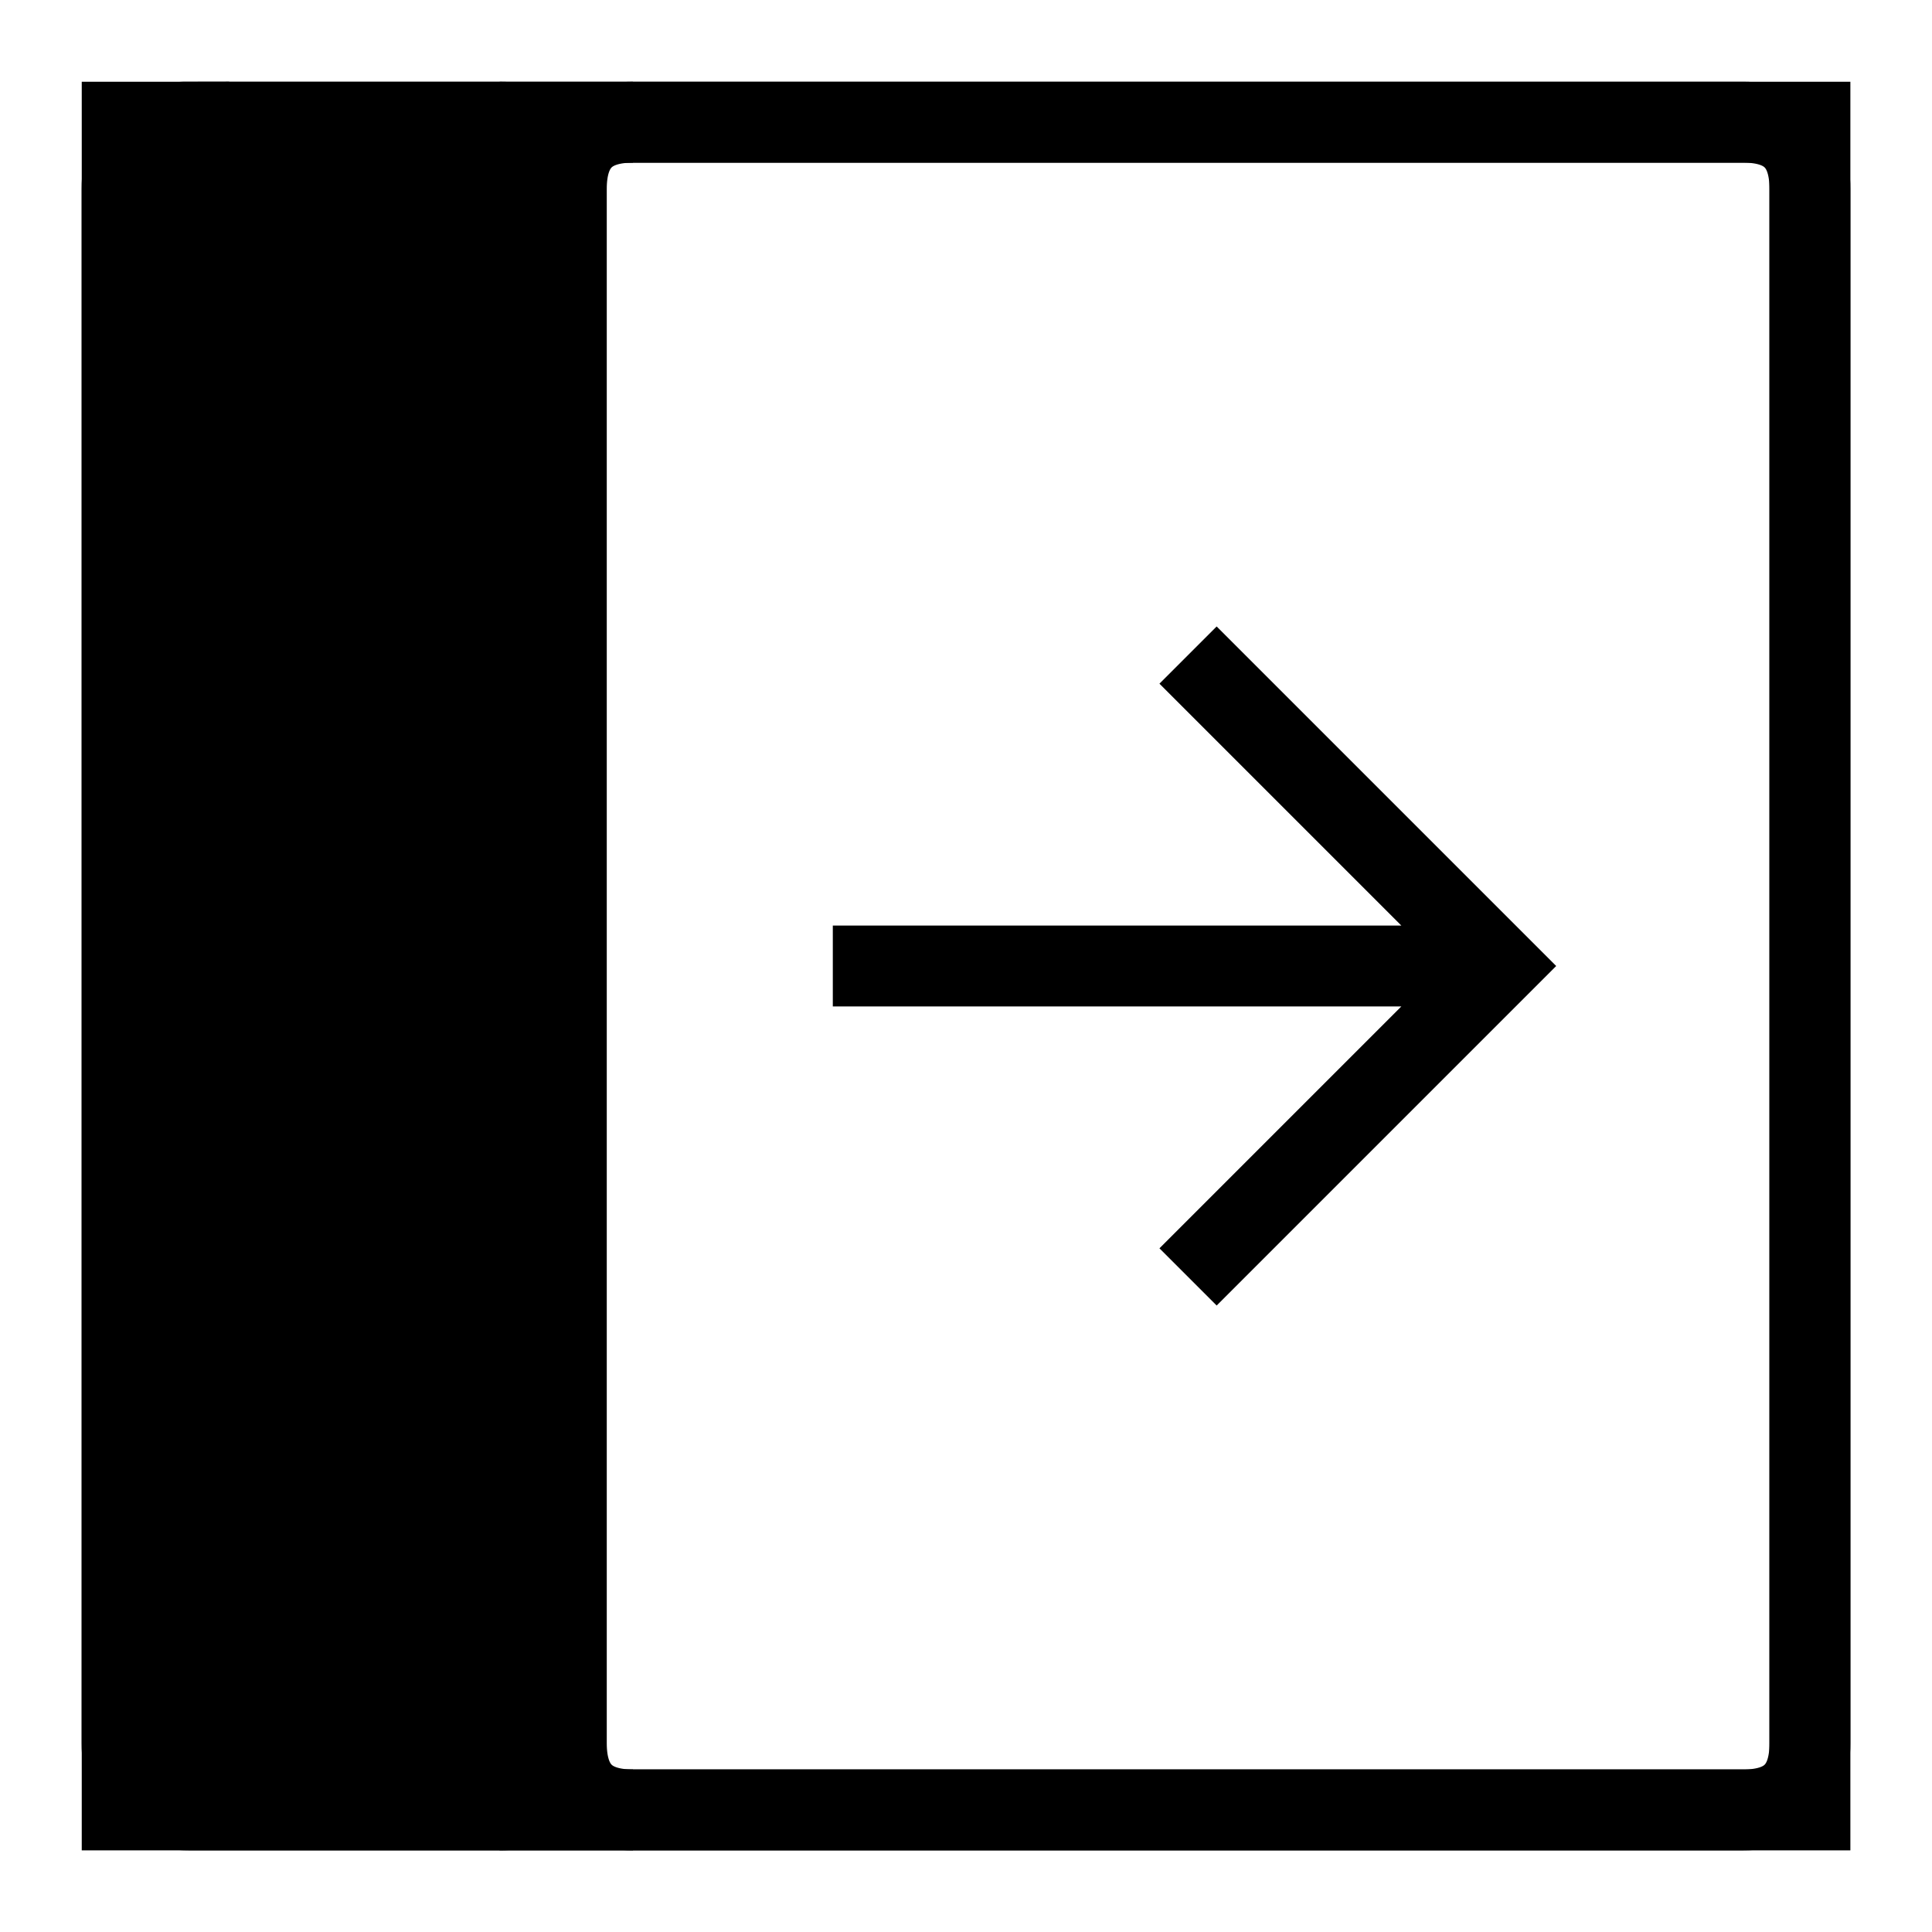
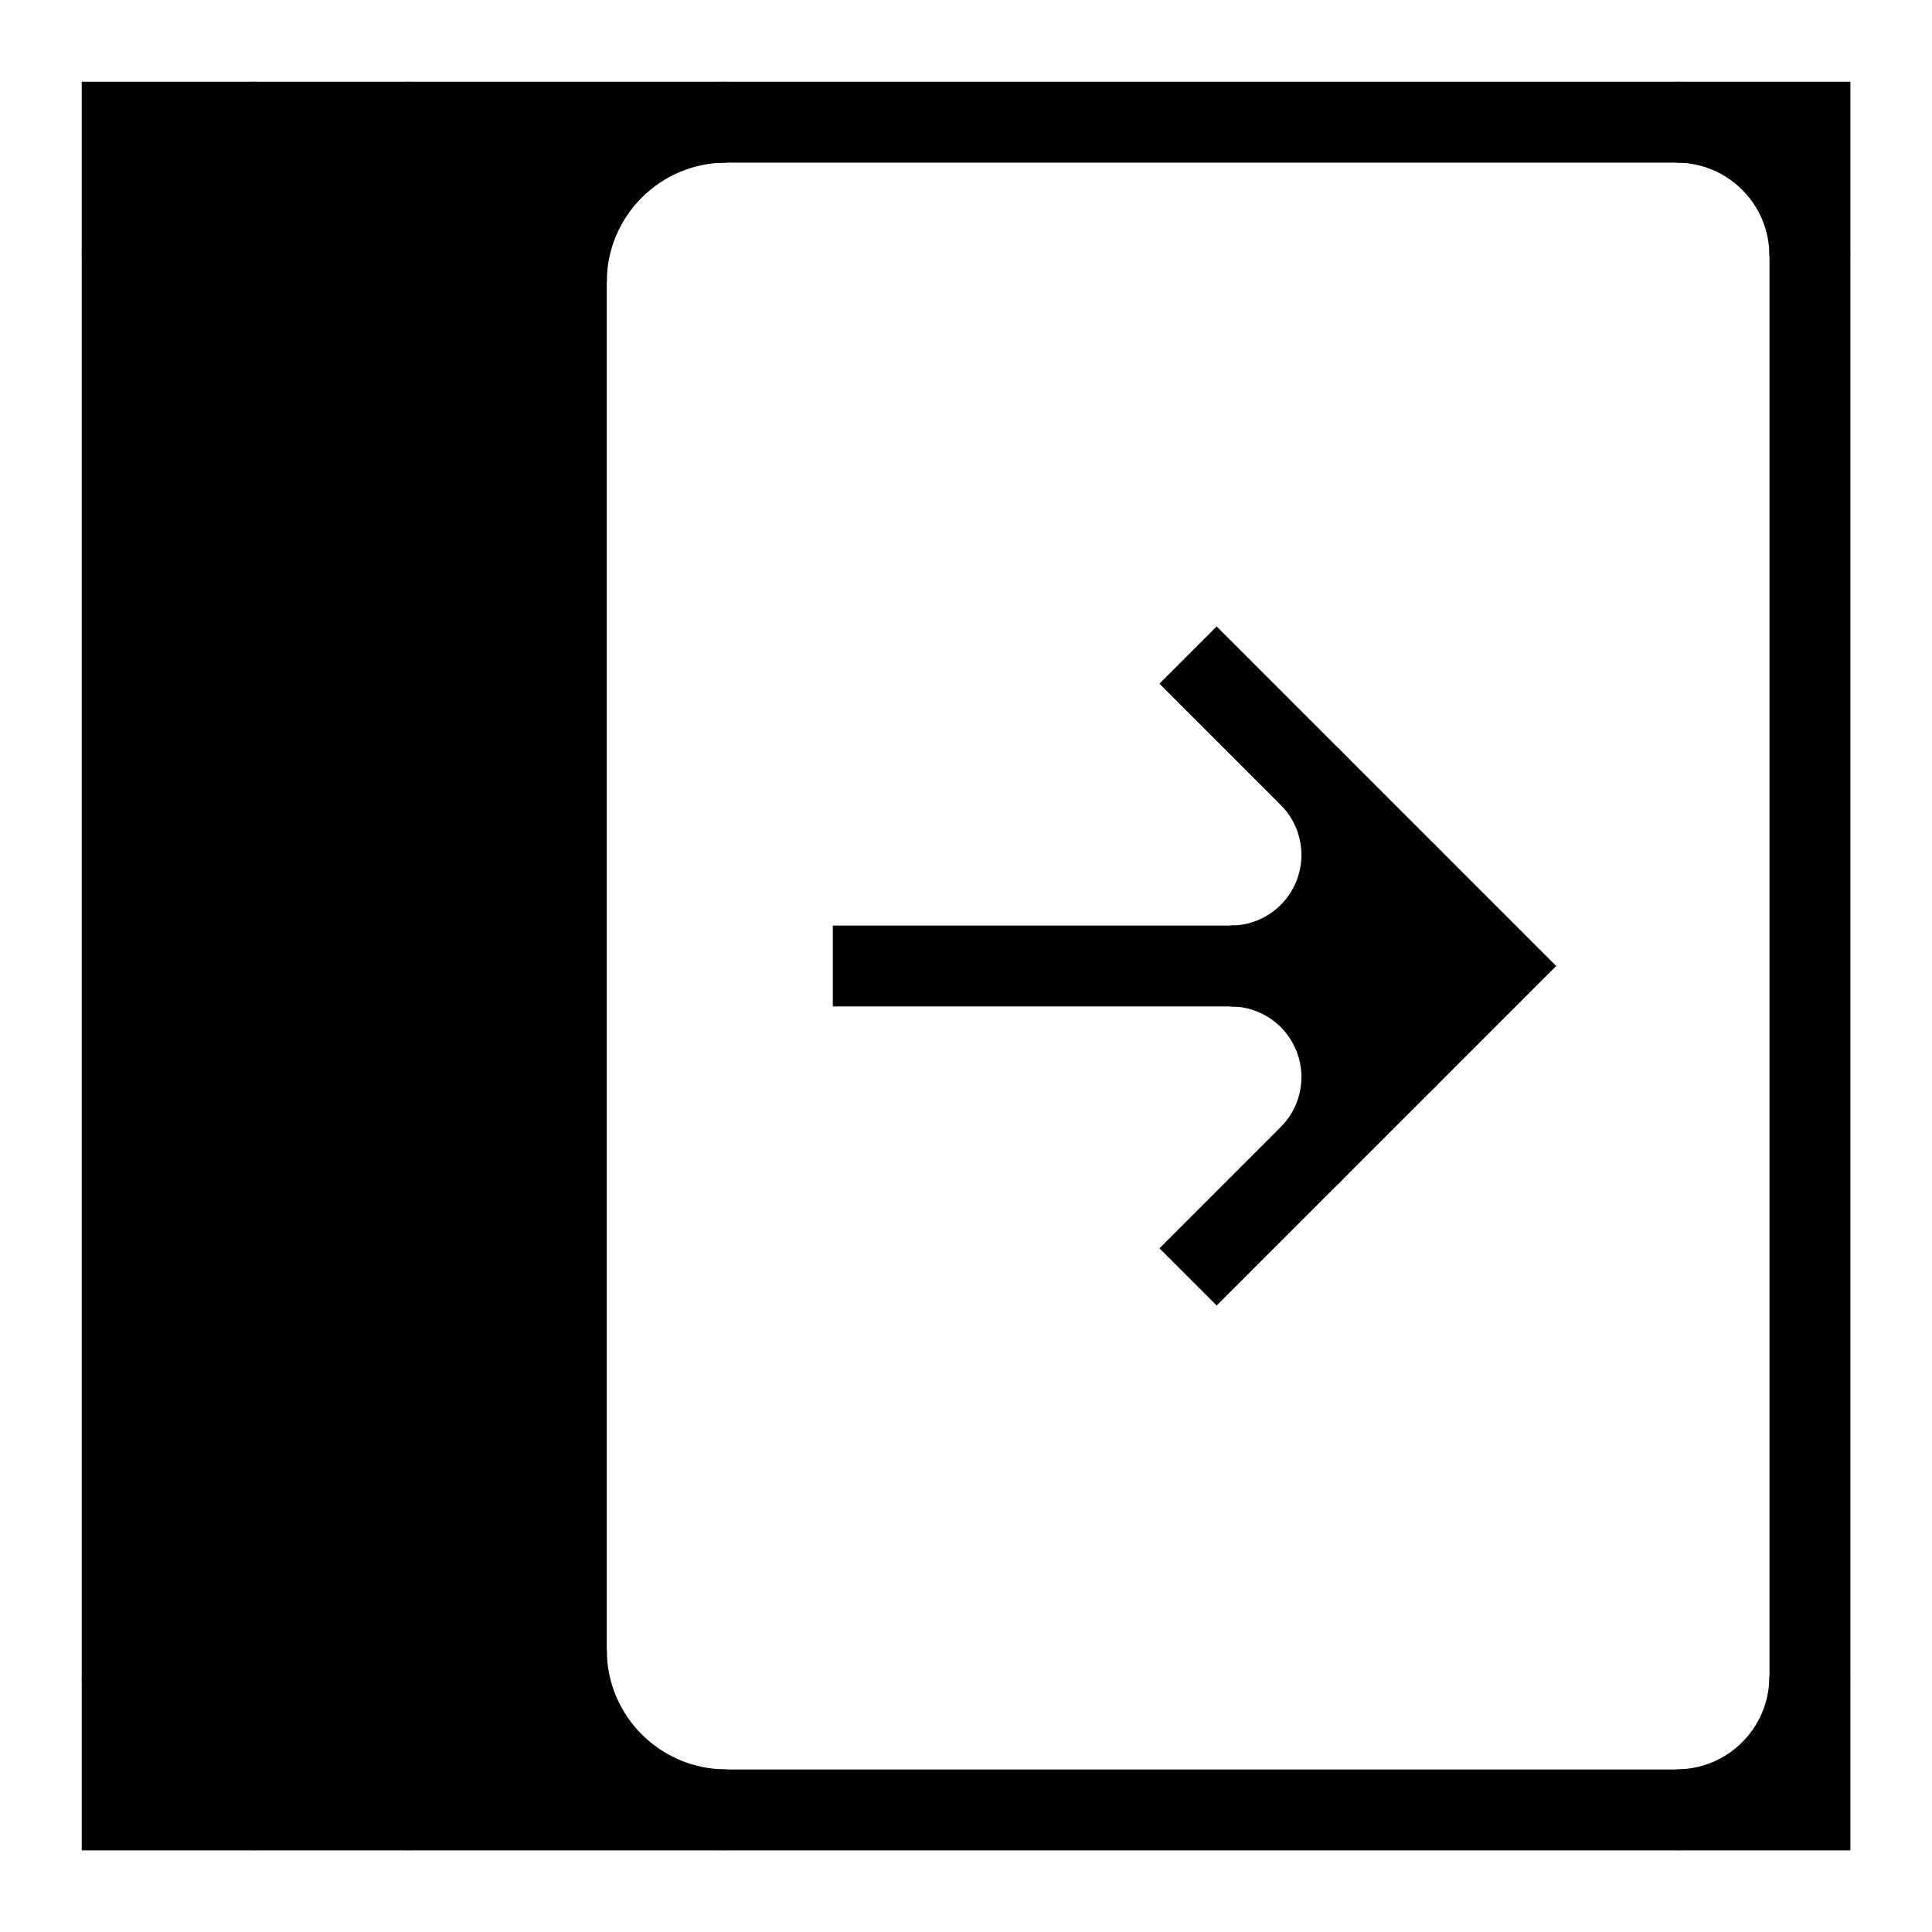
<svg xmlns="http://www.w3.org/2000/svg" width="16" height="16" stroke-width="0.67" viewBox="0 0 16 16">
  <path fill="currentColor" fill-rule="evenodd" d="M1.012 1.012h3.678v13.977H1.012Z" />
  <path fill="none" stroke="currentColor" stroke-width="0.67" d="M1.012 1.012h13.977v13.977H1.012Z" />
-   <path fill="none" stroke="currentColor" stroke-width="0.67" d="M1.563 1.012H14.437q.552 0 .552.552V14.437q0 .552-.552.552H1.563q-.552 0-.552-.552V1.563q0-.552.552-.552Z" />
-   <path fill="none" stroke="currentColor" stroke-width="0.67" d="M4.69 1.012v13.977M4.138 1.012q.552 0 .552.552m.552-.552q-.552 0-.552.552m-.552 13.425q.552 0 .552-.552m.552.552q-.552 0-.552-.552" />
-   <path fill="none" stroke="currentColor" stroke-width="0.67" d="M6.897 8h5.149M9.839 5.425l2.575 2.575-2.575 2.575" />
+   <path fill="currentColor" d="M13.885 1.012a1.103 1.103 0 0 1 1.103 1.103V1.012Z" />
+   <path fill="none" stroke="currentColor" stroke-width="0.67" d="M13.885 1.012a1.103 1.103 0 0 1 1.103 1.103" />
+   <path fill="currentColor" d="M14.988 13.885a1.103 1.103 0 0 1-1.103 1.103h1.103Z" />
+   <path fill="none" stroke="currentColor" stroke-width="0.67" d="M14.988 13.885a1.103 1.103 0 0 1-1.103 1.103" />
+   <path fill="currentColor" d="M2.115 14.988a1.103 1.103 0 0 1-1.103-1.103v1.103Z" />
+   <path fill="none" stroke="currentColor" stroke-width="0.67" d="M2.115 14.988a1.103 1.103 0 0 1-1.103-1.103" />
+   <path fill="currentColor" d="M1.012 2.115A1.103 1.103 0 0 1 2.115 1.012H1.012Z" />
+   <path fill="none" stroke="currentColor" stroke-width="0.67" d="M1.012 2.115A1.103 1.103 0 0 1 2.115 1.012" />
+   <path fill="none" stroke="currentColor" stroke-width="0.67" d="M4.69 1.012v13.977" />
+   <path fill="currentColor" d="M3.366 1.012a1.324 1.324 0 0 1 1.324 1.324V1.012Z" />
+   <path fill="none" stroke="currentColor" stroke-width="0.67" d="M3.366 1.012a1.324 1.324 0 0 1 1.324 1.324" />
+   <path fill="currentColor" d="M6.014 1.012a1.324 1.324 0 0 0-1.324 1.324V1.012Z" />
+   <path fill="none" stroke="currentColor" stroke-width="0.67" d="M6.014 1.012a1.324 1.324 0 0 0-1.324 1.324" />
+   <path fill="currentColor" d="M3.366 14.988a1.324 1.324 0 0 0 1.324-1.324v1.324Z" />
+   <path fill="none" stroke="currentColor" stroke-width="0.67" d="M3.366 14.988a1.324 1.324 0 0 0 1.324-1.324" />
+   <path fill="currentColor" d="M6.014 14.988a1.324 1.324 0 0 1-1.324-1.324v1.324Z" />
+   <path fill="none" stroke="currentColor" stroke-width="0.67" d="M6.014 14.988a1.324 1.324 0 0 1-1.324-1.324" />
+   <path fill="none" stroke="currentColor" stroke-width="0.67" d="M6.897 8h5.517M9.839 5.425l2.575 2.575-2.575 2.575" />
+   <path fill="currentColor" d="M11.634 7.22a1.103 1.103 0 0 1 0 1.56l.78-.78Z" />
+   <path fill="none" stroke="currentColor" stroke-width="0.67" d="M11.634 7.22a1.103 1.103 0 0 1 0 1.56" />
+   <path fill="currentColor" d="M10.194 8a.92.92 0 0 1 .65 1.57l1.57-1.57Z" />
+   <path fill="none" stroke="currentColor" stroke-width="0.67" d="M10.194 8a.92.92 0 0 1 .65 1.57" />
+   <path fill="currentColor" d="M10.194 8a.92.92 0 0 0 .65-1.57l1.57 1.57Z" />
+   <path fill="none" stroke="currentColor" stroke-width="0.67" d="M10.194 8a.92.92 0 0 0 .65-1.57" />
</svg>
